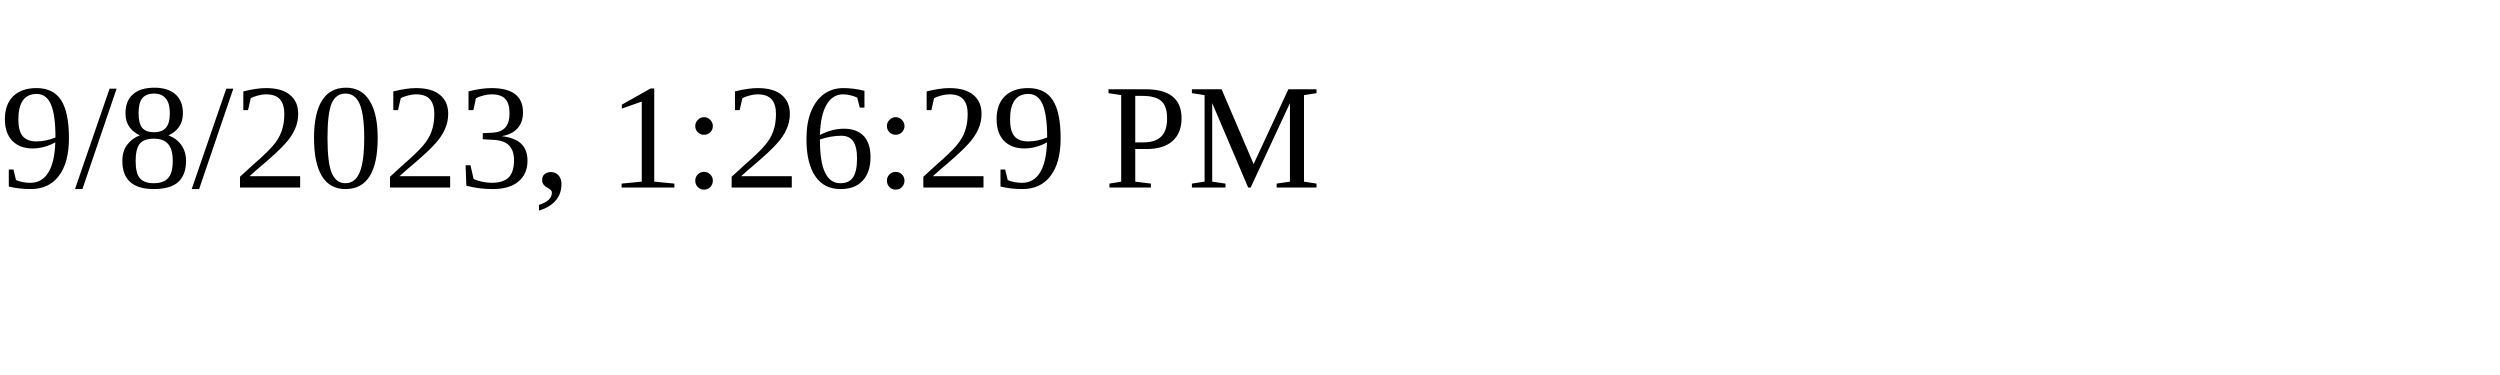
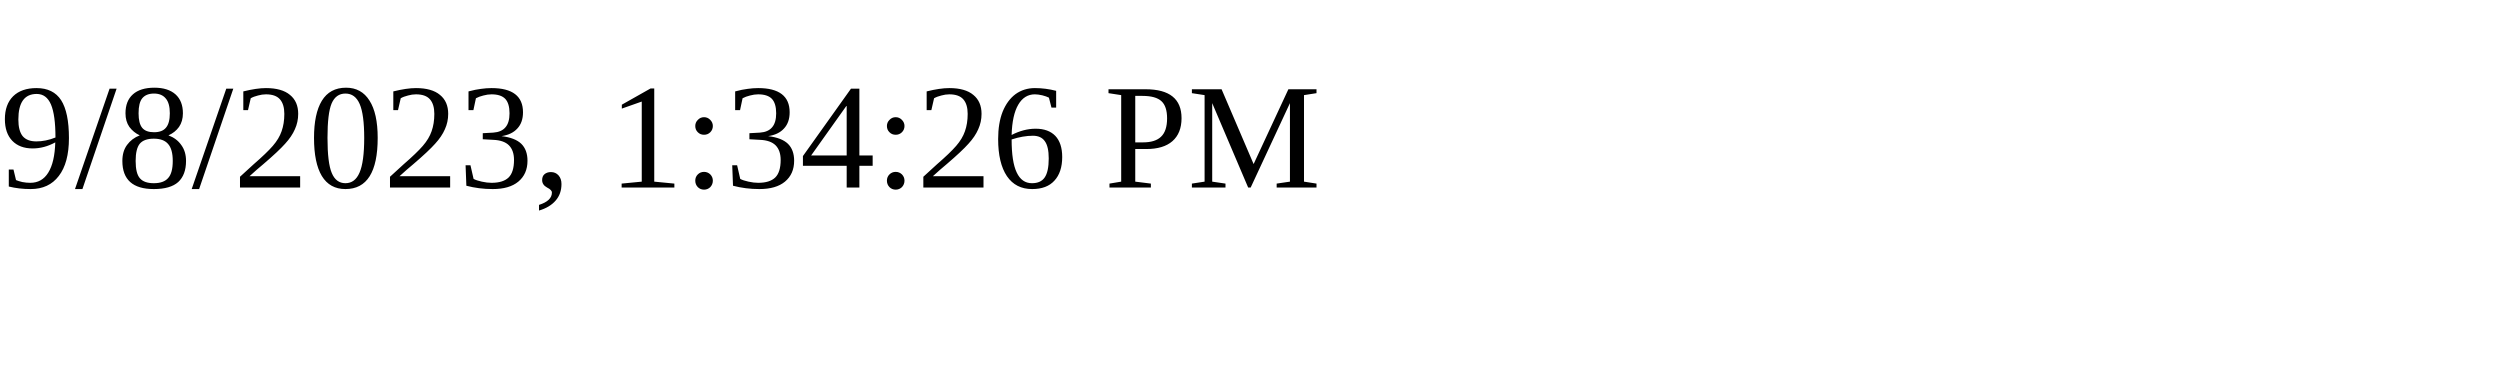
<svg xmlns="http://www.w3.org/2000/svg" height="30" width="200">
-   <text x="0" y="15">9/8/2023, 1:26:29 PM</text>
+   <text x="0" y="15">9/8/2023, 1:34:26 PM</text>
</svg>
